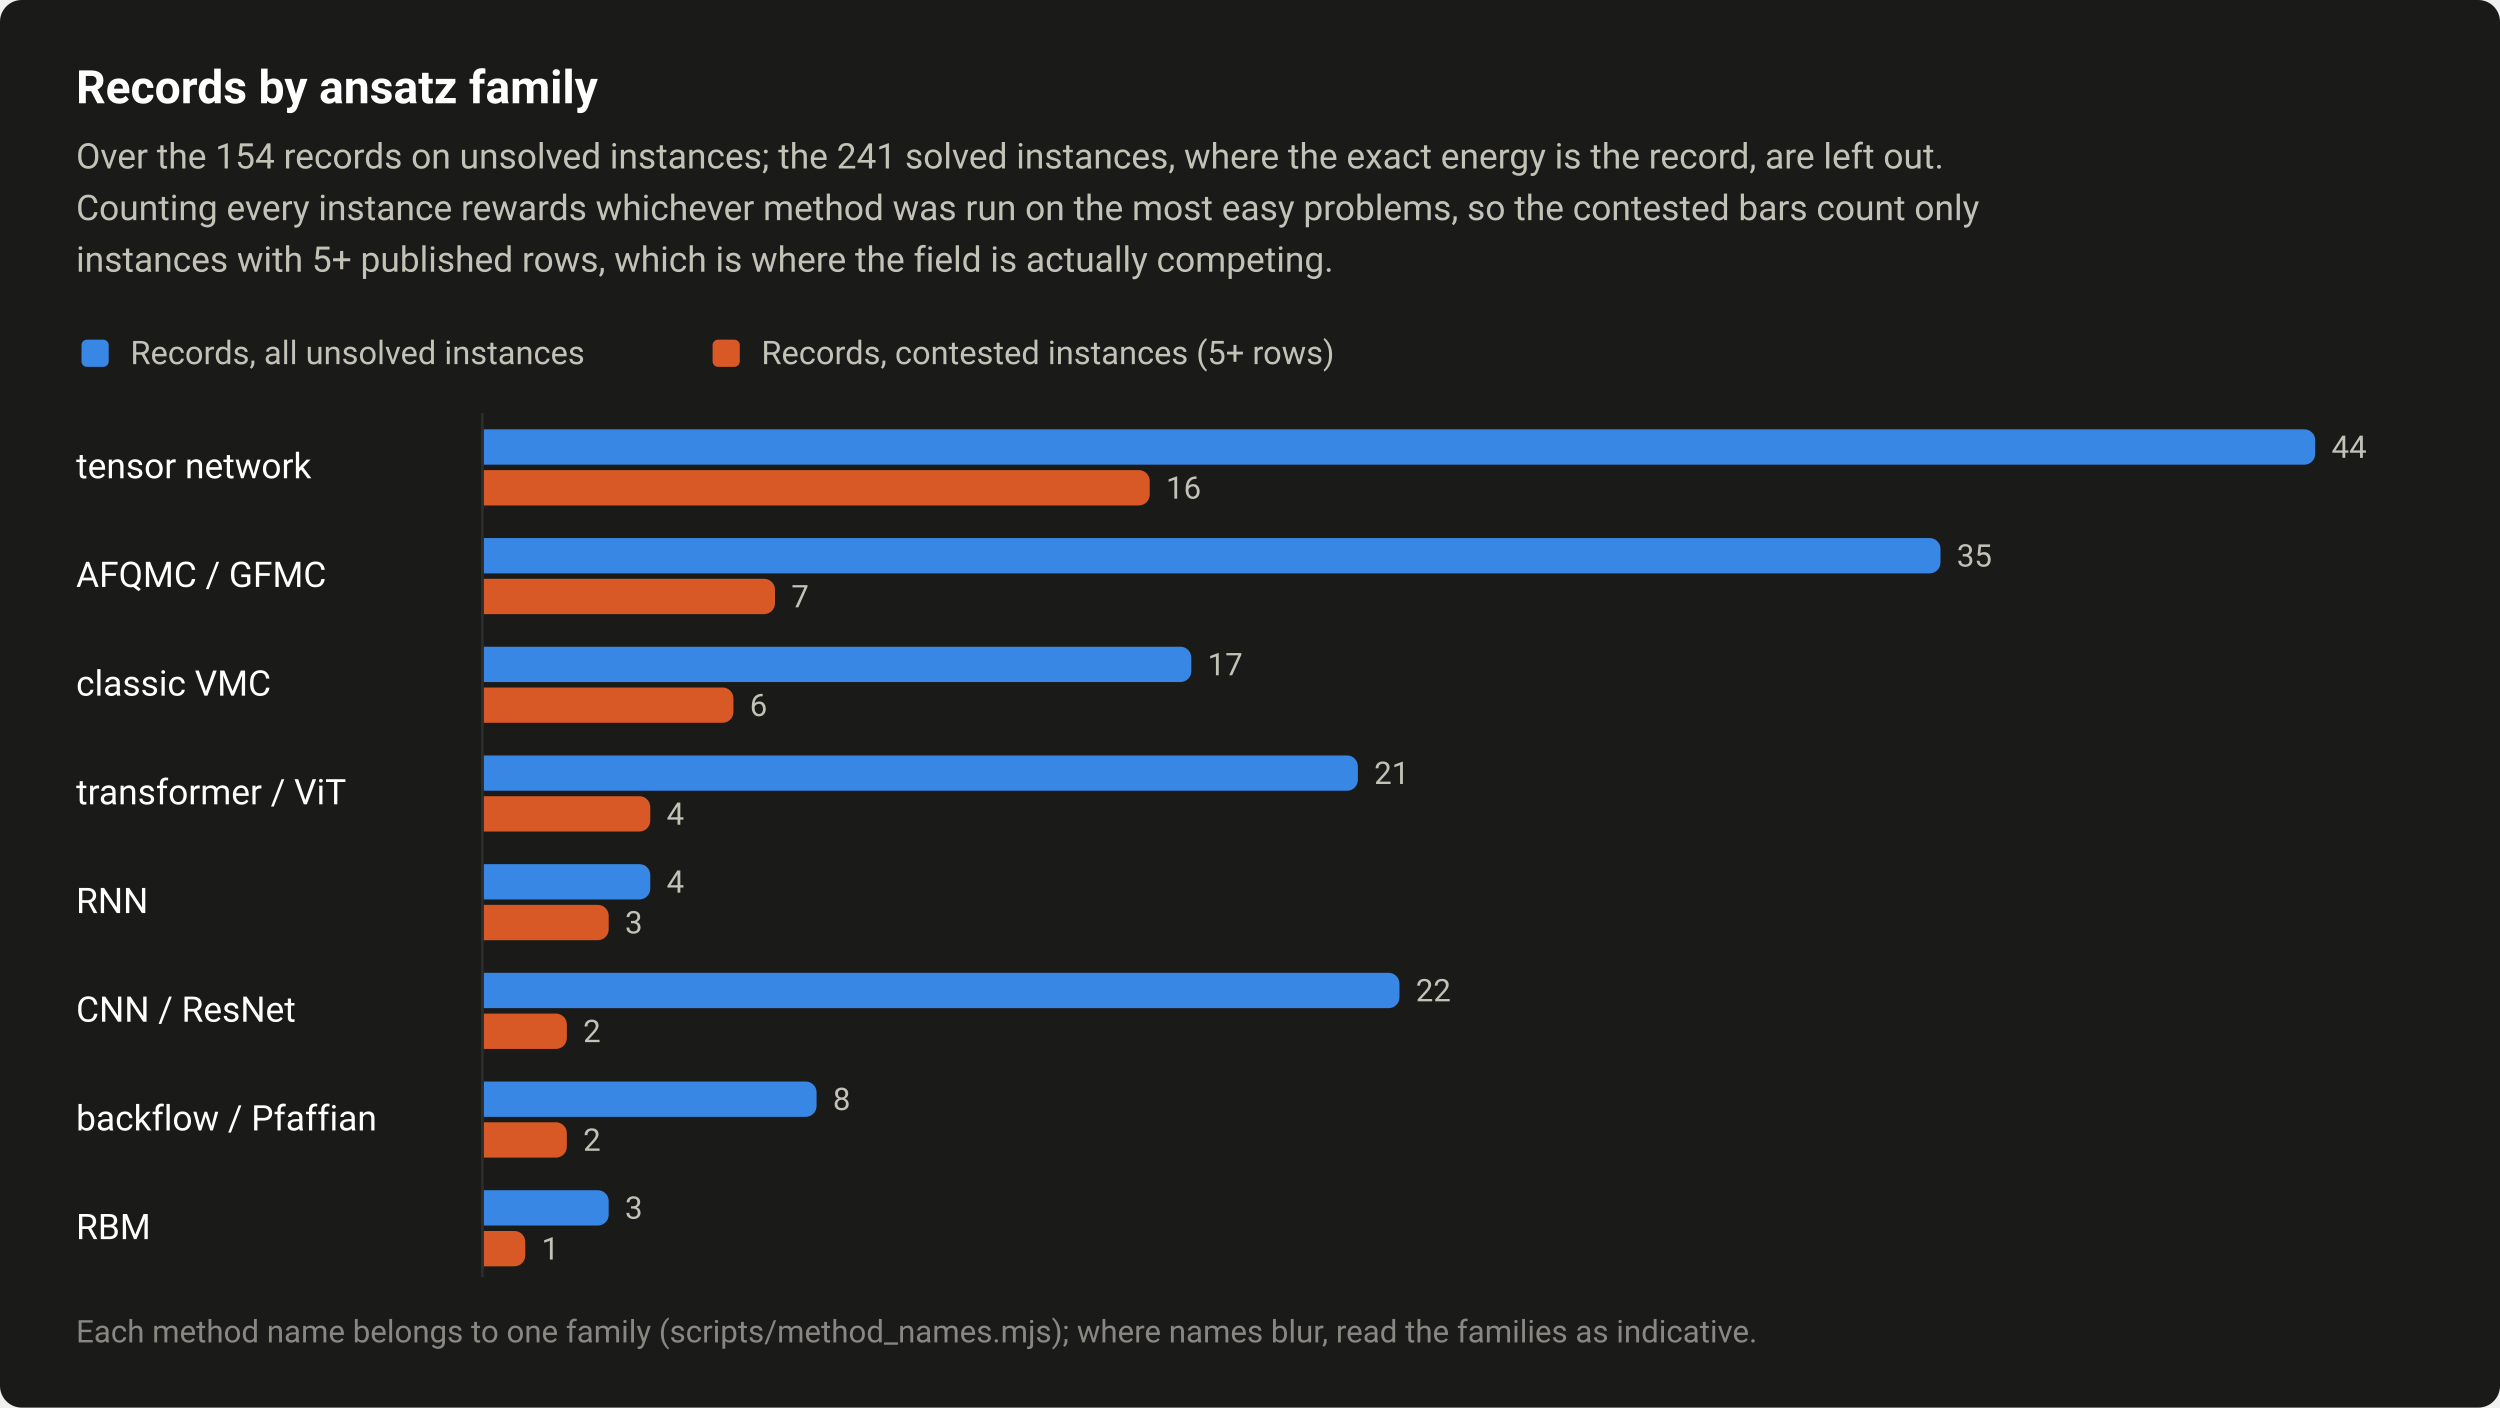
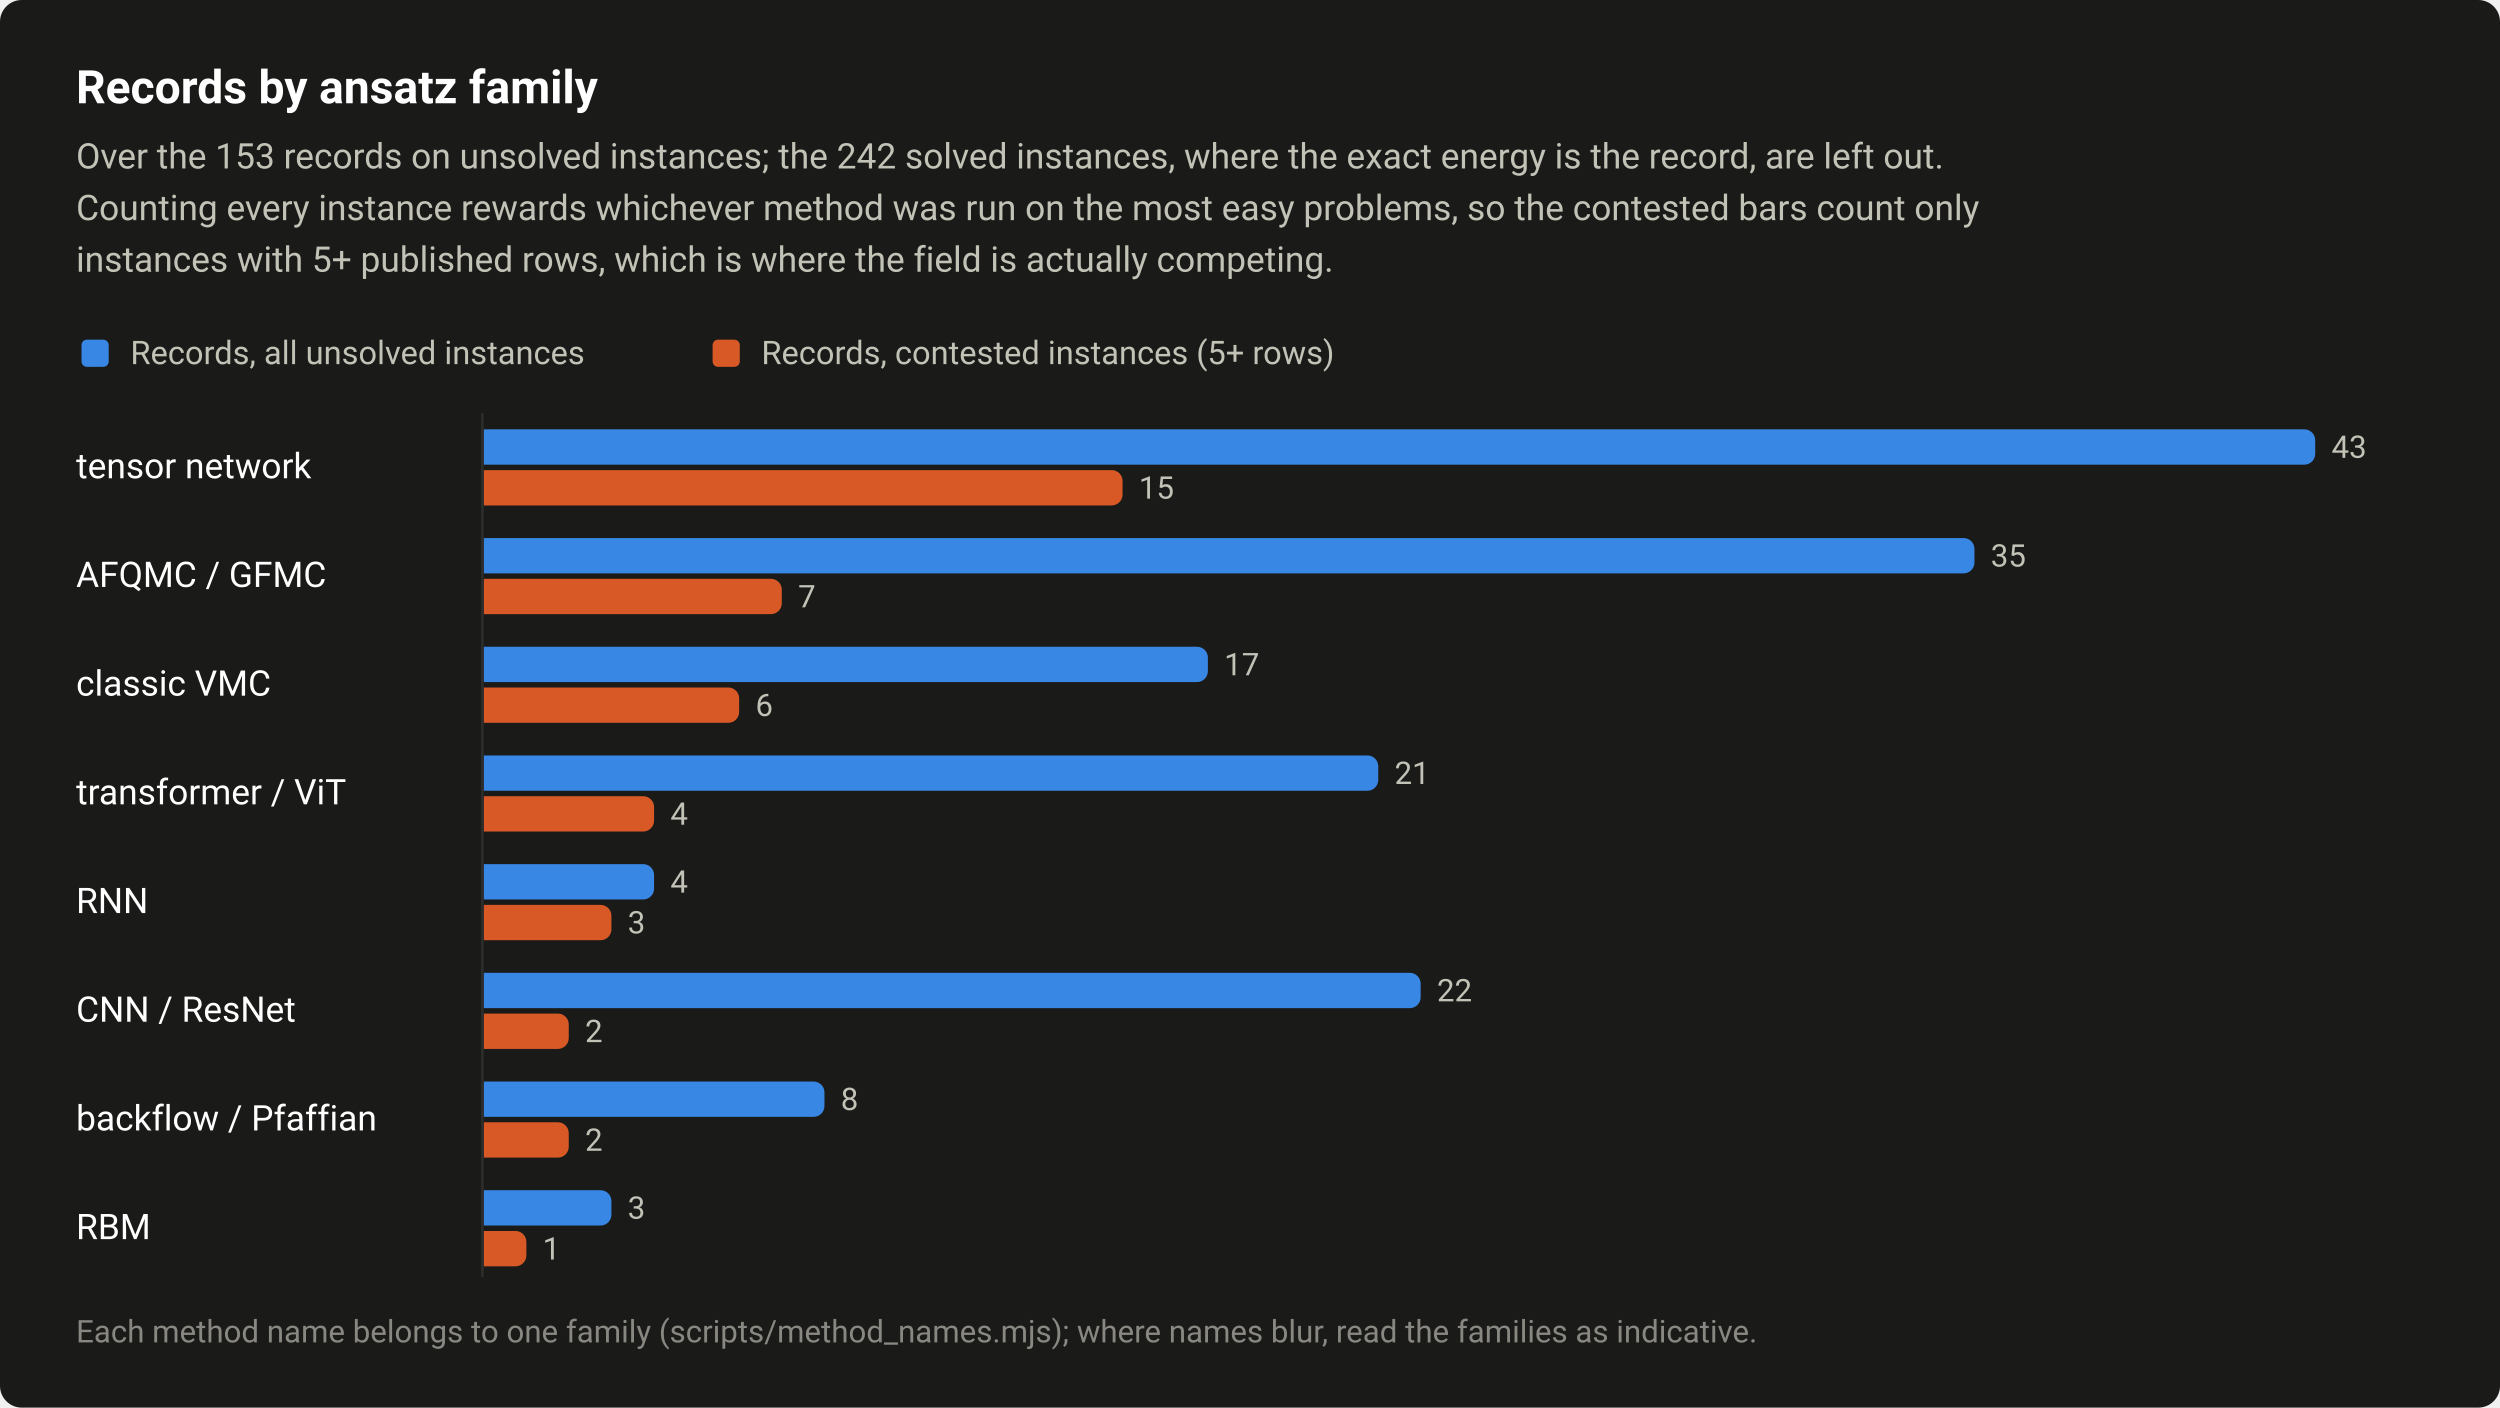
<svg xmlns="http://www.w3.org/2000/svg" width="920" height="518" viewBox="0 0 920 518" role="img" aria-labelledby="title desc">
  <style>text{font-family:system-ui,-apple-system,"Segoe UI",Roboto,"Helvetica Neue",Arial,sans-serif}</style>
  <rect width="920" height="518" rx="8" fill="#1a1a19" />
  <text x="28" y="38" font-size="17" fill="#ffffff" font-weight="600">Records by ansatz family</text>
-   <text x="28" y="62" font-size="13" fill="#c3c2b7">Over the 154 records on unsolved instances; the 241 solved instances, where the exact energy is the record, are left out.</text>
+   <text x="28" y="62" font-size="13" fill="#c3c2b7">Over the 153 records on unsolved instances; the 242 solved instances, where the exact energy is the record, are left out.</text>
  <text x="28" y="81" font-size="13" fill="#c3c2b7">Counting every instance rewards whichever method was run on the most easy problems, so the contested bars count only</text>
  <text x="28" y="100" font-size="13" fill="#c3c2b7">instances with 5+ published rows, which is where the field is actually competing.</text>
  <rect x="30" y="125" width="10" height="10" rx="2" fill="#3987e5" />
  <text x="48" y="134" font-size="12" fill="#c3c2b7">Records, all unsolved instances</text>
  <rect x="262.24" y="125" width="10" height="10" rx="2" fill="#d95926" />
  <text x="280.2" y="134" font-size="12" fill="#c3c2b7">Records, contested instances (5+ rows)</text>
  <text x="28" y="176" font-size="13" fill="#ffffff">tensor network</text>
  <path d="M178 158H848A4 4 0 0 1 852 162V167A4 4 0 0 1 848 171H178Z" fill="#3987e5" />
-   <text x="858" y="168.5" font-size="11.5" fill="#c3c2b7" style="font-variant-numeric:tabular-nums">44</text>
-   <path d="M178 173H419.1A4 4 0 0 1 423.1 177V182A4 4 0 0 1 419.1 186H178Z" fill="#d95926" />
-   <text x="429.1" y="183.5" font-size="11.5" fill="#c3c2b7" style="font-variant-numeric:tabular-nums">16</text>
+   <text x="858" y="168.5" font-size="11.5" fill="#c3c2b7" style="font-variant-numeric:tabular-nums">43</text>
+   <path d="M178 173H409.1A4 4 0 0 1 413.1 177V182A4 4 0 0 1 409.1 186H178Z" fill="#d95926" />
+   <text x="419.1" y="183.5" font-size="11.5" fill="#c3c2b7" style="font-variant-numeric:tabular-nums">15</text>
  <text x="28" y="216" font-size="13" fill="#ffffff">AFQMC / GFMC</text>
-   <path d="M178 198H710.1A4 4 0 0 1 714.1 202V207A4 4 0 0 1 710.1 211H178Z" fill="#3987e5" />
-   <text x="720.1" y="208.5" font-size="11.5" fill="#c3c2b7" style="font-variant-numeric:tabular-nums">35</text>
-   <path d="M178 213H281.2A4 4 0 0 1 285.2 217V222A4 4 0 0 1 281.2 226H178Z" fill="#d95926" />
-   <text x="291.2" y="223.5" font-size="11.5" fill="#c3c2b7" style="font-variant-numeric:tabular-nums">7</text>
+   <path d="M178 198H722.6A4 4 0 0 1 726.6 202V207A4 4 0 0 1 722.6 211H178Z" fill="#3987e5" />
+   <text x="732.6" y="208.5" font-size="11.5" fill="#c3c2b7" style="font-variant-numeric:tabular-nums">35</text>
+   <path d="M178 213H283.7A4 4 0 0 1 287.7 217V222A4 4 0 0 1 283.7 226H178Z" fill="#d95926" />
+   <text x="293.7" y="223.5" font-size="11.5" fill="#c3c2b7" style="font-variant-numeric:tabular-nums">7</text>
  <text x="28" y="256" font-size="13" fill="#ffffff">classic VMC</text>
-   <path d="M178 238H434.4A4 4 0 0 1 438.4 242V247A4 4 0 0 1 434.4 251H178Z" fill="#3987e5" />
-   <text x="444.4" y="248.5" font-size="11.5" fill="#c3c2b7" style="font-variant-numeric:tabular-nums">17</text>
-   <path d="M178 253H265.9A4 4 0 0 1 269.9 257V262A4 4 0 0 1 265.9 266H178Z" fill="#d95926" />
-   <text x="275.9" y="263.5" font-size="11.5" fill="#c3c2b7" style="font-variant-numeric:tabular-nums">6</text>
+   <path d="M178 238H440.5A4 4 0 0 1 444.5 242V247A4 4 0 0 1 440.5 251H178Z" fill="#3987e5" />
+   <text x="450.5" y="248.5" font-size="11.5" fill="#c3c2b7" style="font-variant-numeric:tabular-nums">17</text>
+   <path d="M178 253H268A4 4 0 0 1 272 257V262A4 4 0 0 1 268 266H178Z" fill="#d95926" />
+   <text x="278" y="263.5" font-size="11.5" fill="#c3c2b7" style="font-variant-numeric:tabular-nums">6</text>
  <text x="28" y="296" font-size="13" fill="#ffffff">transformer / ViT</text>
-   <path d="M178 278H495.7A4 4 0 0 1 499.7 282V287A4 4 0 0 1 495.7 291H178Z" fill="#3987e5" />
-   <text x="505.7" y="288.5" font-size="11.5" fill="#c3c2b7" style="font-variant-numeric:tabular-nums">21</text>
-   <path d="M178 293H235.3A4 4 0 0 1 239.3 297V302A4 4 0 0 1 235.3 306H178Z" fill="#d95926" />
-   <text x="245.3" y="303.5" font-size="11.5" fill="#c3c2b7" style="font-variant-numeric:tabular-nums">4</text>
+   <path d="M178 278H503.2A4 4 0 0 1 507.2 282V287A4 4 0 0 1 503.2 291H178Z" fill="#3987e5" />
+   <text x="513.2" y="288.5" font-size="11.5" fill="#c3c2b7" style="font-variant-numeric:tabular-nums">21</text>
+   <path d="M178 293H236.7A4 4 0 0 1 240.7 297V302A4 4 0 0 1 236.7 306H178Z" fill="#d95926" />
+   <text x="246.7" y="303.5" font-size="11.5" fill="#c3c2b7" style="font-variant-numeric:tabular-nums">4</text>
  <text x="28" y="336" font-size="13" fill="#ffffff">RNN</text>
-   <path d="M178 318H235.3A4 4 0 0 1 239.3 322V327A4 4 0 0 1 235.3 331H178Z" fill="#3987e5" />
-   <text x="245.3" y="328.5" font-size="11.5" fill="#c3c2b7" style="font-variant-numeric:tabular-nums">4</text>
-   <path d="M178 333H220A4 4 0 0 1 224 337V342A4 4 0 0 1 220 346H178Z" fill="#d95926" />
-   <text x="230" y="343.5" font-size="11.5" fill="#c3c2b7" style="font-variant-numeric:tabular-nums">3</text>
+   <path d="M178 318H236.7A4 4 0 0 1 240.7 322V327A4 4 0 0 1 236.7 331H178Z" fill="#3987e5" />
+   <text x="246.7" y="328.5" font-size="11.5" fill="#c3c2b7" style="font-variant-numeric:tabular-nums">4</text>
+   <path d="M178 333H221A4 4 0 0 1 225 337V342A4 4 0 0 1 221 346H178Z" fill="#d95926" />
+   <text x="231" y="343.5" font-size="11.5" fill="#c3c2b7" style="font-variant-numeric:tabular-nums">3</text>
  <text x="28" y="376" font-size="13" fill="#ffffff">CNN / ResNet</text>
-   <path d="M178 358H511A4 4 0 0 1 515 362V367A4 4 0 0 1 511 371H178Z" fill="#3987e5" />
-   <text x="521" y="368.5" font-size="11.5" fill="#c3c2b7" style="font-variant-numeric:tabular-nums">22</text>
-   <path d="M178 373H204.6A4 4 0 0 1 208.6 377V382A4 4 0 0 1 204.6 386H178Z" fill="#d95926" />
-   <text x="214.6" y="383.5" font-size="11.5" fill="#c3c2b7" style="font-variant-numeric:tabular-nums">2</text>
+   <path d="M178 358H518.8A4 4 0 0 1 522.8 362V367A4 4 0 0 1 518.8 371H178Z" fill="#3987e5" />
+   <text x="528.8" y="368.5" font-size="11.5" fill="#c3c2b7" style="font-variant-numeric:tabular-nums">22</text>
+   <path d="M178 373H205.3A4 4 0 0 1 209.3 377V382A4 4 0 0 1 205.3 386H178Z" fill="#d95926" />
+   <text x="215.3" y="383.5" font-size="11.5" fill="#c3c2b7" style="font-variant-numeric:tabular-nums">2</text>
  <text x="28" y="416" font-size="13" fill="#ffffff">backflow / Pfaffian</text>
-   <path d="M178 398H296.5A4 4 0 0 1 300.5 402V407A4 4 0 0 1 296.5 411H178Z" fill="#3987e5" />
-   <text x="306.5" y="408.5" font-size="11.5" fill="#c3c2b7" style="font-variant-numeric:tabular-nums">8</text>
-   <path d="M178 413H204.6A4 4 0 0 1 208.6 417V422A4 4 0 0 1 204.6 426H178Z" fill="#d95926" />
-   <text x="214.6" y="423.5" font-size="11.5" fill="#c3c2b7" style="font-variant-numeric:tabular-nums">2</text>
+   <path d="M178 398H299.4A4 4 0 0 1 303.4 402V407A4 4 0 0 1 299.4 411H178Z" fill="#3987e5" />
+   <text x="309.4" y="408.5" font-size="11.5" fill="#c3c2b7" style="font-variant-numeric:tabular-nums">8</text>
+   <path d="M178 413H205.3A4 4 0 0 1 209.3 417V422A4 4 0 0 1 205.3 426H178Z" fill="#d95926" />
+   <text x="215.3" y="423.5" font-size="11.5" fill="#c3c2b7" style="font-variant-numeric:tabular-nums">2</text>
  <text x="28" y="456" font-size="13" fill="#ffffff">RBM</text>
-   <path d="M178 438H220A4 4 0 0 1 224 442V447A4 4 0 0 1 220 451H178Z" fill="#3987e5" />
-   <text x="230" y="448.5" font-size="11.5" fill="#c3c2b7" style="font-variant-numeric:tabular-nums">3</text>
-   <path d="M178 453H189.3A4 4 0 0 1 193.3 457V462A4 4 0 0 1 189.3 466H178Z" fill="#d95926" />
-   <text x="199.3" y="463.5" font-size="11.5" fill="#c3c2b7" style="font-variant-numeric:tabular-nums">1</text>
+   <path d="M178 438H221A4 4 0 0 1 225 442V447A4 4 0 0 1 221 451H178Z" fill="#3987e5" />
+   <text x="231" y="448.5" font-size="11.5" fill="#c3c2b7" style="font-variant-numeric:tabular-nums">3</text>
+   <path d="M178 453H189.7A4 4 0 0 1 193.7 457V462A4 4 0 0 1 189.7 466H178Z" fill="#d95926" />
+   <text x="199.7" y="463.5" font-size="11.5" fill="#c3c2b7" style="font-variant-numeric:tabular-nums">1</text>
  <path d="M177.5 152V470" stroke="#2c2c2a" stroke-width="1" />
  <text x="28" y="494" font-size="11.5" fill="#898781">Each method name belongs to one family (scripts/method_names.mjs); where names blur, read the families as indicative.</text>
</svg>
